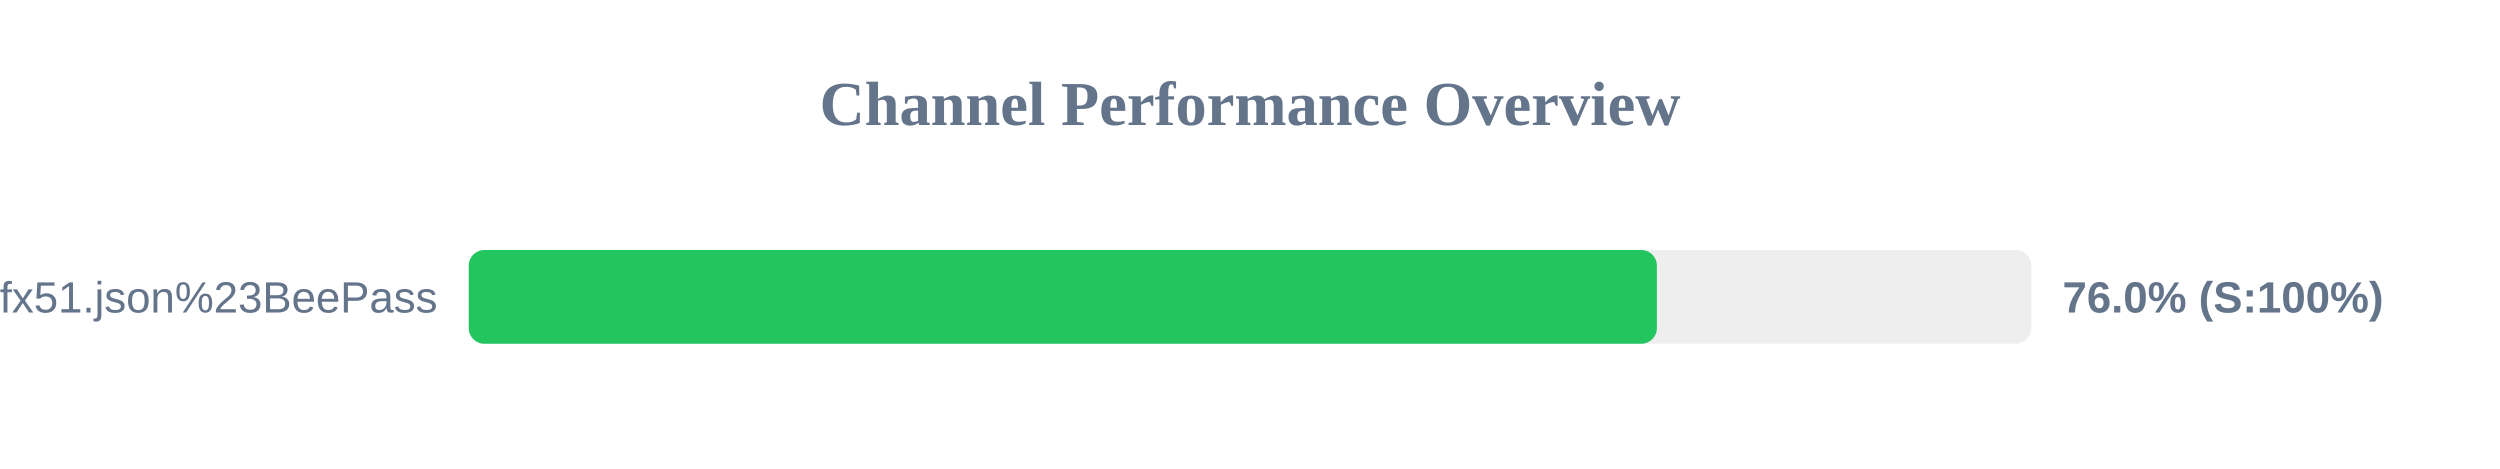
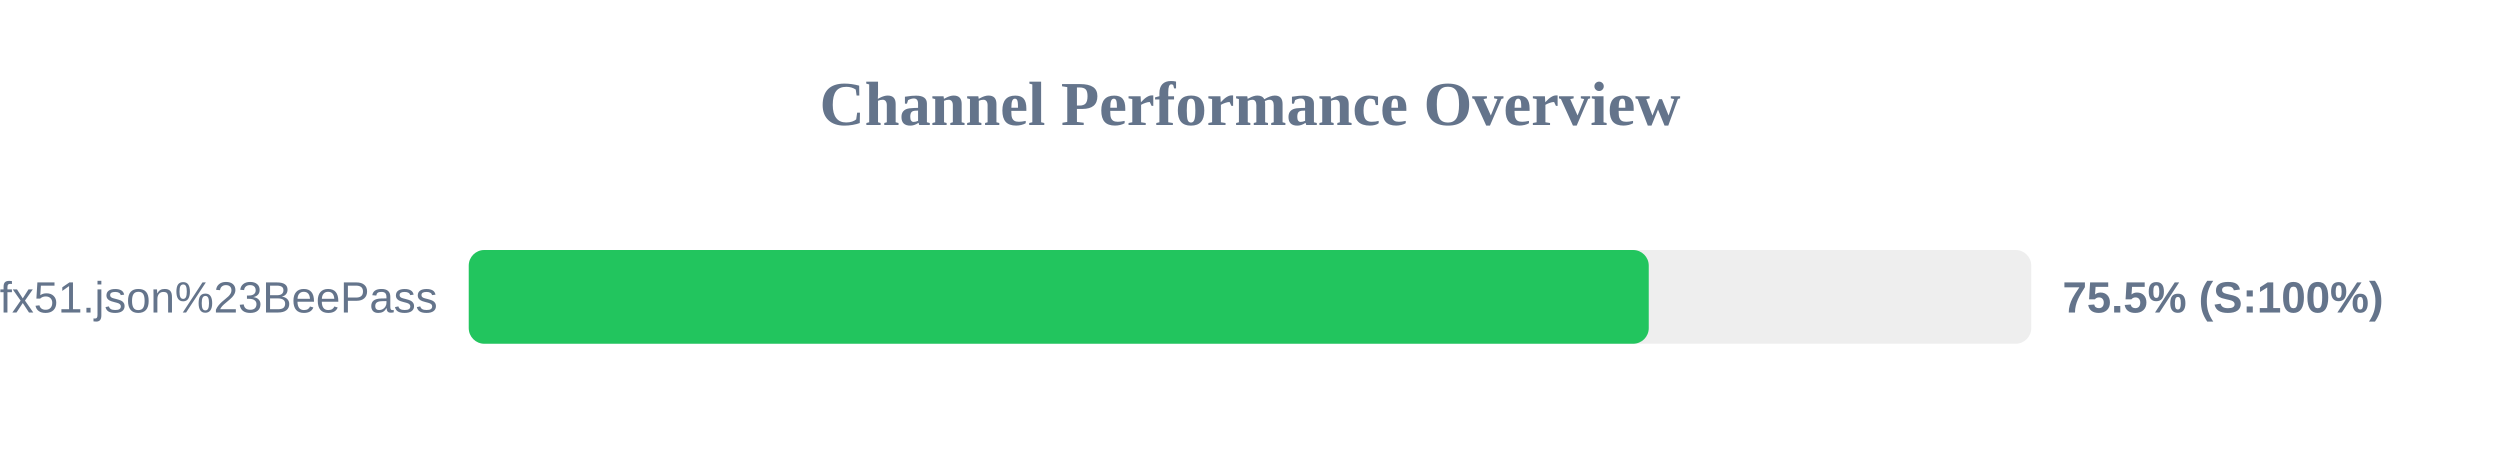
<svg xmlns="http://www.w3.org/2000/svg" width="800" height="150" version="1.1">
  <style>
        .row { font: 14px Arial; fill: #64748b; }
        .score { font: bold 14px Arial; fill: #64748b; }
    </style>
  <text x="400" y="40" text-anchor="middle" font-size="20px" font-weight="bold" fill="#64748b">Channel Performance Overview</text>
  <rect x="150" y="80" width="500" height="30" fill="#eee" rx="5" />
-   <rect x="150" y="80" width="380.2" height="30" fill="#22c55e" rx="5" />
+   <rect x="150" y="80" width="377.6" height="30" fill="#22c55e" rx="5" />
  <text x="140" y="100" text-anchor="end" class="row">sub?s=ssconf%3A%2F%2Fs3.amazonaws.com%2Fbeedynconprd%2Fzf38bv6oxi1nv3wfkpmxyfl8yj5fargza3foantoalu16vznl0ckxx7bgf1ufx51.json%23BeePass</text>
-   <text x="660" y="100" text-anchor="start" class="score">76.0% (S:100%)</text>
+   <text x="660" y="100" text-anchor="start" class="score">75.5% (S:100%)</text>
</svg>
